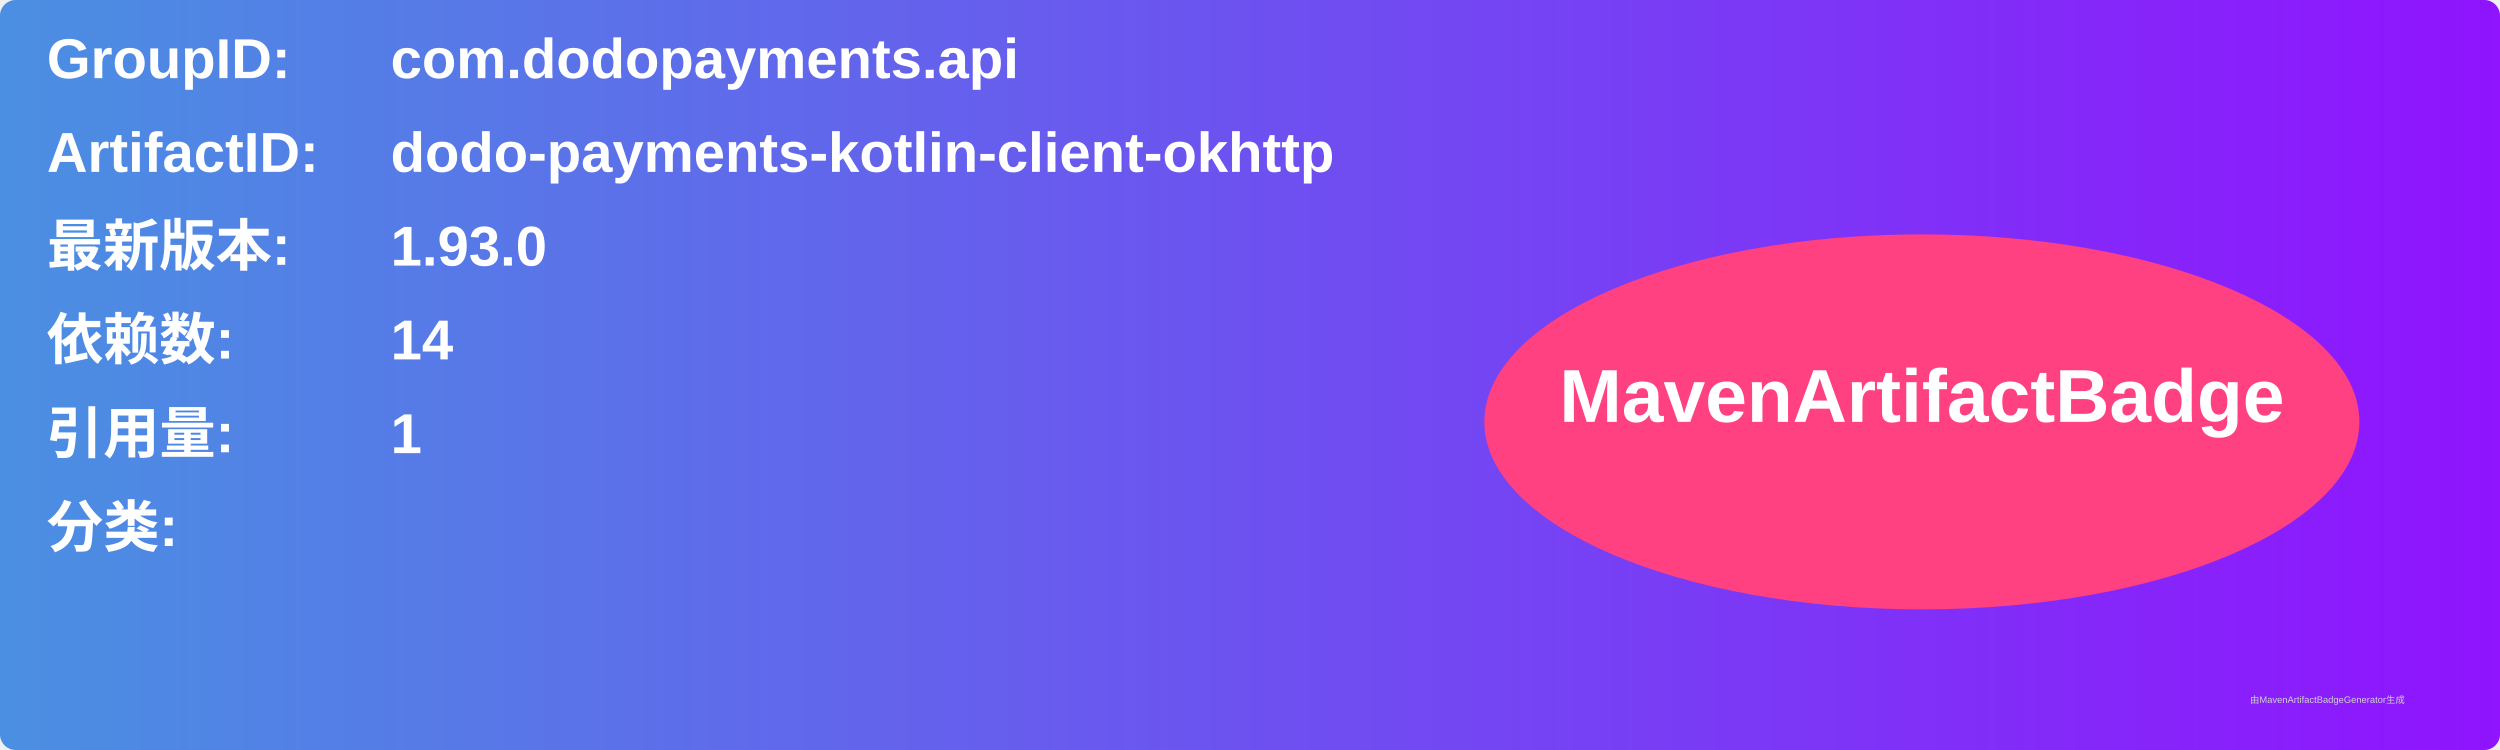
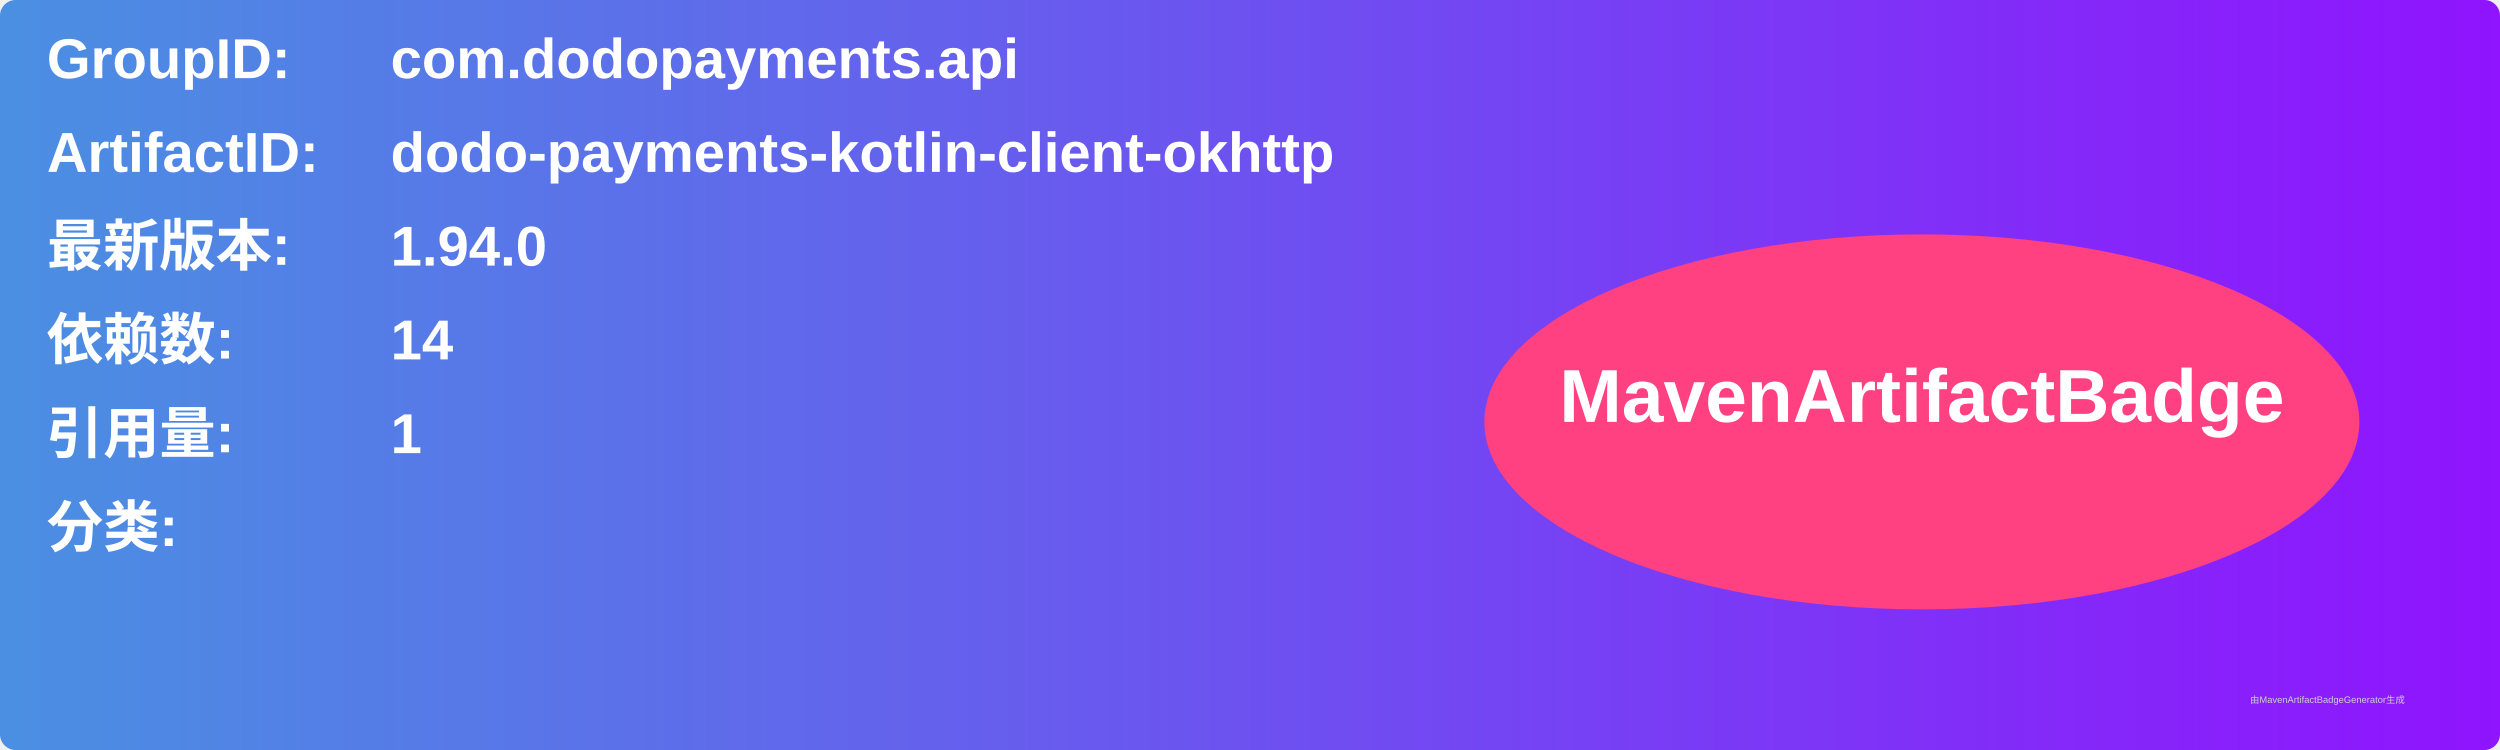
<svg xmlns="http://www.w3.org/2000/svg" width="800" height="240" viewBox="0 0 800 240">
  <linearGradient id="grad" x1="0%" y1="0%" x2="100%" y2="0%">
    <stop offset="0%" stop-color="#4a90e2" />
    <stop offset="100%" stop-color="#9013fe" />
  </linearGradient>
  <rect width="100%" height="100%" rx="5" ry="5" fill="url(#grad)" />
  <g transform="translate(15, 15)">
    <text x="0" y="10" font-family="Arial" font-size="18" fill="white" font-weight="bold" width="260">GroupID:</text>
    <text x="110" y="10" font-family="Arial" font-size="18" fill="white" font-weight="bold" width="460">com.dodopayments.api</text>
    <text x="0" y="40" font-family="Arial" font-size="18" fill="white" font-weight="bold" width="260">ArtifactID:</text>
    <text x="110" y="40" font-family="Arial" font-size="18" fill="white" font-weight="bold" width="460">dodo-payments-kotlin-client-okhttp</text>
    <text x="0" y="70" font-family="Arial" font-size="18" fill="white" font-weight="bold">最新版本:</text>
    <text x="110" y="70" font-family="Arial" font-size="18" fill="white" font-weight="bold">
-       <tspan font-weight="bold">1.93.0</tspan>
+       <tspan font-weight="bold">1.94.0</tspan>
    </text>
    <text x="0" y="100" font-family="Arial" font-size="18" fill="white" font-weight="bold">依赖数: </text>
    <text x="110" y="100" font-family="Arial" font-size="18" fill="white">
      <tspan font-weight="bold">14</tspan>
    </text>
    <text x="0" y="130" font-family="Arial" font-size="18" fill="white" font-weight="bold">引用量: </text>
    <text x="110" y="130" font-family="Arial" font-size="18" fill="white">
      <tspan font-weight="bold">1</tspan>
    </text>
    <text x="0" y="160" font-family="Arial" font-size="18" fill="white" font-weight="bold">分类:</text>
    <text x="10" y="190" font-family="Arial" font-size="10" fill="white">
      <tspan font-weight="bold" />
    </text>
    <ellipse cx="600" cy="120" rx="140" ry="60" fill="#ff4081" />
    <text x="600" y="120" text-anchor="middle" font-family="Arial" font-size="24" fill="white" font-weight="bold">MavenArtifactBadge</text>
  </g>
  <text x="720" y="225" font-family="Arial" font-size="3" fill="#d0d0d0">由MavenArtifactBadgeGenerator生成</text>
</svg>
